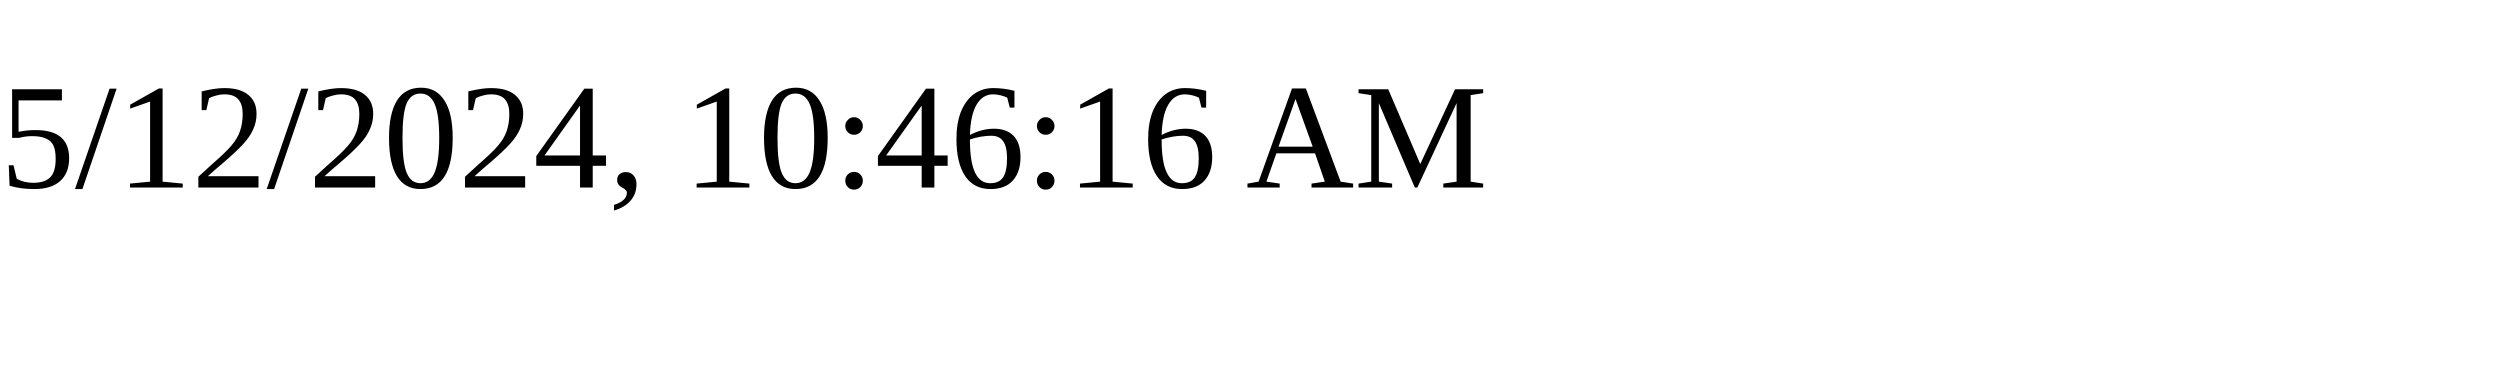
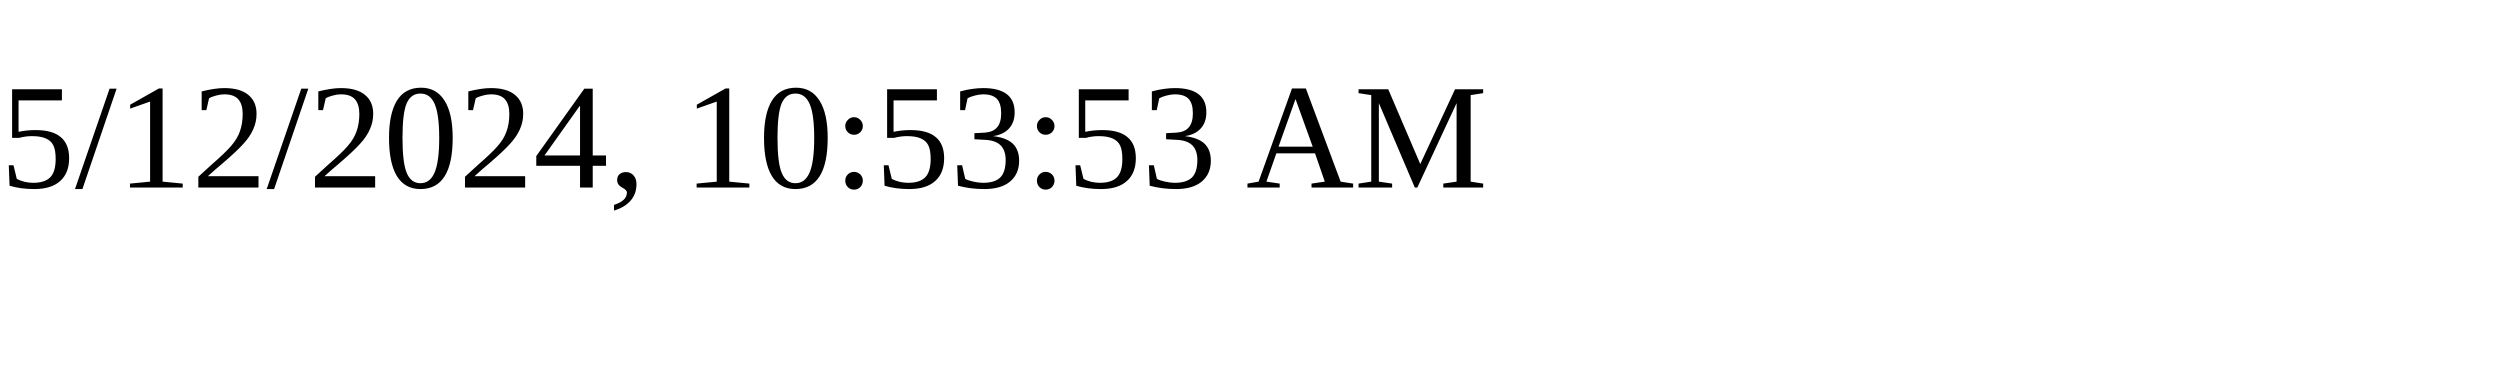
<svg xmlns="http://www.w3.org/2000/svg" height="30" width="200">
-   <text x="0" y="15">5/12/2024, 10:46:16 AM</text>
+   <text x="0" y="15">5/12/2024, 10:53:53 AM</text>
</svg>
